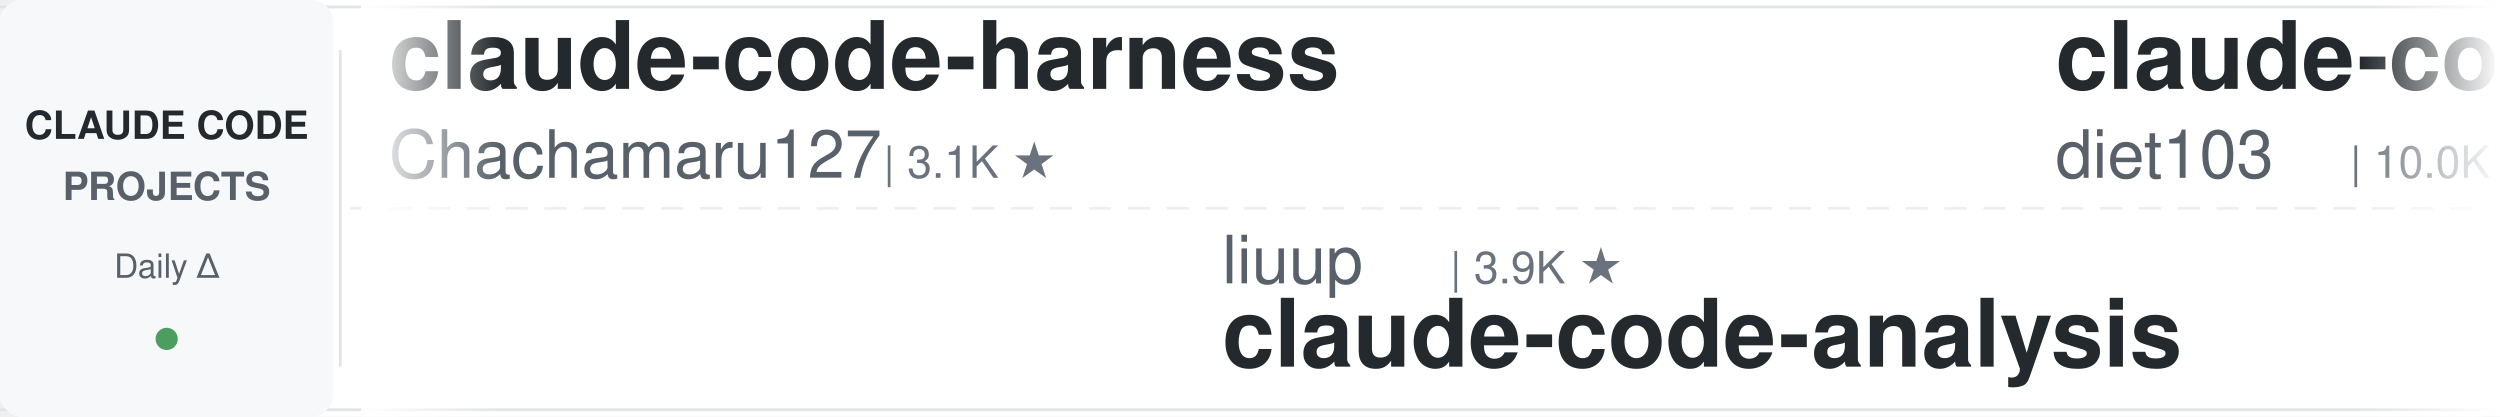
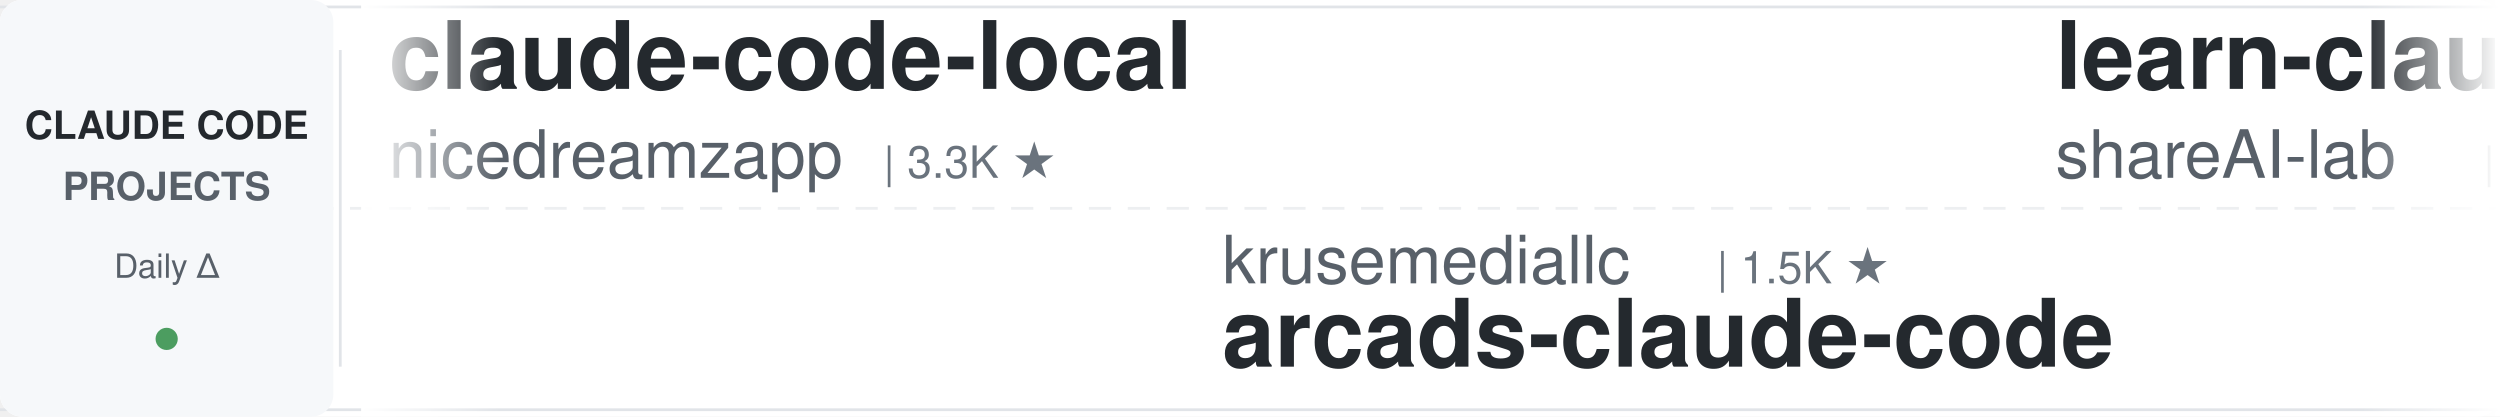
<svg xmlns="http://www.w3.org/2000/svg" width="900" height="150">
  <defs>
    <linearGradient id="leftFade" x1="0%" y1="0%" x2="100%" y2="0%">
      <stop offset="0%" style="stop-color:#ffffff;stop-opacity:1" />
      <stop offset="100%" style="stop-color:#ffffff;stop-opacity:0" />
    </linearGradient>
    <linearGradient id="rightFade" x1="0%" y1="0%" x2="100%" y2="0%">
      <stop offset="0%" style="stop-color:#ffffff;stop-opacity:0" />
      <stop offset="100%" style="stop-color:#ffffff;stop-opacity:1" />
    </linearGradient>
  </defs>
  <rect width="900" height="150" fill="#ffffff" rx="8" />
  <rect x="0" y="2" width="900" height="1" fill="#e1e4e8" />
  <rect x="0" y="147" width="900" height="1" fill="#e1e4e8" />
  <line x1="0" y1="75" x2="900" y2="75" stroke="#e1e4e8" stroke-width="1" stroke-dasharray="8 6" opacity="0.6" />
  <rect x="0" y="0" width="120" height="150" fill="#f6f8fa" rx="8" />
  <text x="60" y="50" font-family="-apple-system, BlinkMacSystemFont, 'Segoe UI', Helvetica, Arial, sans-serif" font-size="14" font-weight="600" fill="#24292e" text-anchor="middle">CLAUDE CODE</text>
  <text x="60" y="72" font-family="-apple-system, BlinkMacSystemFont, 'Segoe UI', Helvetica, Arial, sans-serif" font-size="14" font-weight="600" fill="#586069" text-anchor="middle">PROJECTS</text>
  <text x="60" y="100" font-family="-apple-system, BlinkMacSystemFont, 'Segoe UI', Helvetica, Arial, sans-serif" font-size="12" font-weight="500" fill="#586069" text-anchor="middle">Daily Δ</text>
  <circle cx="60" cy="122" r="4" fill="#22863a" opacity="0.8" />
  <rect x="122" y="18" width="1" height="114" fill="#e1e4e8" />
  <clipPath id="tickerClip">
    <rect x="130" y="0" width="770" height="150" />
  </clipPath>
  <g clip-path="url(#tickerClip)">
    <g id="tickerItems">
      <animateTransform attributeName="transform" attributeType="XML" type="translate" from="0 0" to="-3000 0" dur="54s" repeatCount="indefinite" />
      <g transform="translate(0, 0)">
-         <text x="140" y="32" font-family="-apple-system, BlinkMacSystemFont, 'Segoe UI', Helvetica, Arial, sans-serif" font-size="34" font-weight="600" fill="#24292e">claude-code-harness</text>
-         <text x="140" y="64" font-family="-apple-system, BlinkMacSystemFont, 'Segoe UI', Helvetica, Arial, sans-serif" font-size="24" font-weight="400" fill="#586069">Chachamaru127</text>
-         <text x="318" y="64" font-family="-apple-system, BlinkMacSystemFont, 'Segoe UI', Helvetica, Arial, sans-serif" font-size="16" font-weight="500" fill="#6a737d">| 3.1K ★</text>
+         <text x="140" y="32" font-family="-apple-system, BlinkMacSystemFont, 'Segoe UI', Helvetica, Arial, sans-serif" font-size="34" font-weight="600" fill="#24292e">claude-code-local</text>
+         <text x="140" y="64" font-family="-apple-system, BlinkMacSystemFont, 'Segoe UI', Helvetica, Arial, sans-serif" font-size="24" font-weight="400" fill="#586069">nicedreamzapp</text>
+         <text x="318" y="64" font-family="-apple-system, BlinkMacSystemFont, 'Segoe UI', Helvetica, Arial, sans-serif" font-size="16" font-weight="500" fill="#6a737d">| 3.3K ★</text>
      </g>
      <g transform="translate(300, 0)">
-         <text x="140" y="102" font-family="-apple-system, BlinkMacSystemFont, 'Segoe UI', Helvetica, Arial, sans-serif" font-size="24" font-weight="400" fill="#586069">liuup</text>
-         <text x="222" y="102" font-family="-apple-system, BlinkMacSystemFont, 'Segoe UI', Helvetica, Arial, sans-serif" font-size="16" font-weight="500" fill="#6a737d">| 3.9K ★</text>
-         <text x="140" y="132" font-family="-apple-system, BlinkMacSystemFont, 'Segoe UI', Helvetica, Arial, sans-serif" font-size="34" font-weight="600" fill="#24292e">claude-code-analysis</text>
+         <text x="140" y="102" font-family="-apple-system, BlinkMacSystemFont, 'Segoe UI', Helvetica, Arial, sans-serif" font-size="24" font-weight="400" fill="#586069">krusemediallc</text>
+         <text x="318" y="102" font-family="-apple-system, BlinkMacSystemFont, 'Segoe UI', Helvetica, Arial, sans-serif" font-size="16" font-weight="500" fill="#6a737d">| 1.5K ★</text>
+         <text x="140" y="132" font-family="-apple-system, BlinkMacSystemFont, 'Segoe UI', Helvetica, Arial, sans-serif" font-size="34" font-weight="600" fill="#24292e">arcads-claude-code</text>
      </g>
      <g transform="translate(600, 0)">
-         <text x="140" y="32" font-family="-apple-system, BlinkMacSystemFont, 'Segoe UI', Helvetica, Arial, sans-serif" font-size="34" font-weight="600" fill="#24292e">claude-code-infrastructu...</text>
-         <text x="140" y="64" font-family="-apple-system, BlinkMacSystemFont, 'Segoe UI', Helvetica, Arial, sans-serif" font-size="24" font-weight="400" fill="#586069">diet103</text>
-         <text x="246" y="64" font-family="-apple-system, BlinkMacSystemFont, 'Segoe UI', Helvetica, Arial, sans-serif" font-size="16" font-weight="500" fill="#6a737d">| 10.0K ★</text>
+         <text x="140" y="32" font-family="-apple-system, BlinkMacSystemFont, 'Segoe UI', Helvetica, Arial, sans-serif" font-size="34" font-weight="600" fill="#24292e">learn-claude-code</text>
+         <text x="140" y="64" font-family="-apple-system, BlinkMacSystemFont, 'Segoe UI', Helvetica, Arial, sans-serif" font-size="24" font-weight="400" fill="#586069">shareAI-lab</text>
+         <text x="294" y="64" font-family="-apple-system, BlinkMacSystemFont, 'Segoe UI', Helvetica, Arial, sans-serif" font-size="16" font-weight="500" fill="#6a737d">| 76.3K ★</text>
      </g>
      <g transform="translate(900, 0)">
-         <text x="140" y="102" font-family="-apple-system, BlinkMacSystemFont, 'Segoe UI', Helvetica, Arial, sans-serif" font-size="24" font-weight="400" fill="#586069">shanraisshan</text>
-         <text x="306" y="102" font-family="-apple-system, BlinkMacSystemFont, 'Segoe UI', Helvetica, Arial, sans-serif" font-size="16" font-weight="500" fill="#6a737d">| 65.8K ★</text>
-         <text x="140" y="132" font-family="-apple-system, BlinkMacSystemFont, 'Segoe UI', Helvetica, Arial, sans-serif" font-size="34" font-weight="600" fill="#24292e">claude-code-best-practic...</text>
+         <text x="140" y="102" font-family="-apple-system, BlinkMacSystemFont, 'Segoe UI', Helvetica, Arial, sans-serif" font-size="24" font-weight="400" fill="#586069">lintsinghua</text>
+         <text x="294" y="102" font-family="-apple-system, BlinkMacSystemFont, 'Segoe UI', Helvetica, Arial, sans-serif" font-size="16" font-weight="500" fill="#6a737d">| 4.2K ★</text>
+         <text x="140" y="132" font-family="-apple-system, BlinkMacSystemFont, 'Segoe UI', Helvetica, Arial, sans-serif" font-size="34" font-weight="600" fill="#24292e">claude-code-book</text>
      </g>
      <g transform="translate(1200, 0)">
+         <text x="140" y="32" font-family="-apple-system, BlinkMacSystemFont, 'Segoe UI', Helvetica, Arial, sans-serif" font-size="34" font-weight="600" fill="#24292e">claude-code-telegram</text>
+         <text x="140" y="64" font-family="-apple-system, BlinkMacSystemFont, 'Segoe UI', Helvetica, Arial, sans-serif" font-size="24" font-weight="400" fill="#586069">RichardAtCT</text>
+         <text x="294" y="64" font-family="-apple-system, BlinkMacSystemFont, 'Segoe UI', Helvetica, Arial, sans-serif" font-size="16" font-weight="500" fill="#6a737d">| 2.8K ★</text>
+       </g>
+       <g transform="translate(1500, 0)">
+         <text x="140" y="102" font-family="-apple-system, BlinkMacSystemFont, 'Segoe UI', Helvetica, Arial, sans-serif" font-size="24" font-weight="400" fill="#586069">AICoderTudou</text>
+         <text x="306" y="102" font-family="-apple-system, BlinkMacSystemFont, 'Segoe UI', Helvetica, Arial, sans-serif" font-size="16" font-weight="500" fill="#6a737d">| 495 ★</text>
+         <text x="140" y="132" font-family="-apple-system, BlinkMacSystemFont, 'Segoe UI', Helvetica, Arial, sans-serif" font-size="34" font-weight="600" fill="#24292e">claude-code-tudou</text>
+       </g>
+       <g transform="translate(1800, 0)">
        <text x="140" y="32" font-family="-apple-system, BlinkMacSystemFont, 'Segoe UI', Helvetica, Arial, sans-serif" font-size="34" font-weight="600" fill="#24292e">claude-code-source</text>
        <text x="140" y="64" font-family="-apple-system, BlinkMacSystemFont, 'Segoe UI', Helvetica, Arial, sans-serif" font-size="24" font-weight="400" fill="#586069">AprilNEA</text>
        <text x="258" y="64" font-family="-apple-system, BlinkMacSystemFont, 'Segoe UI', Helvetica, Arial, sans-serif" font-size="16" font-weight="500" fill="#6a737d">| 391 ★</text>
      </g>
-       <g transform="translate(1500, 0)">
-         <text x="140" y="102" font-family="-apple-system, BlinkMacSystemFont, 'Segoe UI', Helvetica, Arial, sans-serif" font-size="24" font-weight="400" fill="#586069">luyao618</text>
-         <text x="258" y="102" font-family="-apple-system, BlinkMacSystemFont, 'Segoe UI', Helvetica, Arial, sans-serif" font-size="16" font-weight="500" fill="#6a737d">| 1.7K ★</text>
-         <text x="140" y="132" font-family="-apple-system, BlinkMacSystemFont, 'Segoe UI', Helvetica, Arial, sans-serif" font-size="34" font-weight="600" fill="#24292e">Claude-Code-Source-Study</text>
-       </g>
-       <g transform="translate(1800, 0)">
-         <text x="140" y="32" font-family="-apple-system, BlinkMacSystemFont, 'Segoe UI', Helvetica, Arial, sans-serif" font-size="34" font-weight="600" fill="#24292e">claude-code-telegram</text>
-         <text x="140" y="64" font-family="-apple-system, BlinkMacSystemFont, 'Segoe UI', Helvetica, Arial, sans-serif" font-size="24" font-weight="400" fill="#586069">RichardAtCT</text>
-         <text x="294" y="64" font-family="-apple-system, BlinkMacSystemFont, 'Segoe UI', Helvetica, Arial, sans-serif" font-size="16" font-weight="500" fill="#6a737d">| 2.8K ★</text>
-       </g>
      <g transform="translate(2100, 0)">
-         <text x="140" y="102" font-family="-apple-system, BlinkMacSystemFont, 'Segoe UI', Helvetica, Arial, sans-serif" font-size="24" font-weight="400" fill="#586069">Cranot</text>
-         <text x="234" y="102" font-family="-apple-system, BlinkMacSystemFont, 'Segoe UI', Helvetica, Arial, sans-serif" font-size="16" font-weight="500" fill="#6a737d">| 2.9K ★</text>
-         <text x="140" y="132" font-family="-apple-system, BlinkMacSystemFont, 'Segoe UI', Helvetica, Arial, sans-serif" font-size="34" font-weight="600" fill="#24292e">claude-code-guide</text>
+         <text x="140" y="102" font-family="-apple-system, BlinkMacSystemFont, 'Segoe UI', Helvetica, Arial, sans-serif" font-size="24" font-weight="400" fill="#586069">asgeirtj</text>
+         <text x="258" y="102" font-family="-apple-system, BlinkMacSystemFont, 'Segoe UI', Helvetica, Arial, sans-serif" font-size="16" font-weight="500" fill="#6a737d">| 64.5K ★</text>
+         <text x="140" y="132" font-family="-apple-system, BlinkMacSystemFont, 'Segoe UI', Helvetica, Arial, sans-serif" font-size="34" font-weight="600" fill="#24292e">system_prompts_leaks</text>
      </g>
      <g transform="translate(2400, 0)">
-         <text x="140" y="32" font-family="-apple-system, BlinkMacSystemFont, 'Segoe UI', Helvetica, Arial, sans-serif" font-size="34" font-weight="600" fill="#24292e">claude-code-source</text>
-         <text x="140" y="64" font-family="-apple-system, BlinkMacSystemFont, 'Segoe UI', Helvetica, Arial, sans-serif" font-size="24" font-weight="400" fill="#586069">hangsman</text>
-         <text x="258" y="64" font-family="-apple-system, BlinkMacSystemFont, 'Segoe UI', Helvetica, Arial, sans-serif" font-size="16" font-weight="500" fill="#6a737d">| 794 ★</text>
+         <text x="140" y="32" font-family="-apple-system, BlinkMacSystemFont, 'Segoe UI', Helvetica, Arial, sans-serif" font-size="34" font-weight="600" fill="#24292e">ECC</text>
+         <text x="140" y="64" font-family="-apple-system, BlinkMacSystemFont, 'Segoe UI', Helvetica, Arial, sans-serif" font-size="24" font-weight="400" fill="#586069">affaan-m</text>
+         <text x="258" y="64" font-family="-apple-system, BlinkMacSystemFont, 'Segoe UI', Helvetica, Arial, sans-serif" font-size="16" font-weight="500" fill="#6a737d">| 254.2K ★</text>
      </g>
      <g transform="translate(2700, 0)">
-         <text x="140" y="102" font-family="-apple-system, BlinkMacSystemFont, 'Segoe UI', Helvetica, Arial, sans-serif" font-size="24" font-weight="400" fill="#586069">centminmod</text>
-         <text x="282" y="102" font-family="-apple-system, BlinkMacSystemFont, 'Segoe UI', Helvetica, Arial, sans-serif" font-size="16" font-weight="500" fill="#6a737d">| 2.6K ★</text>
-         <text x="140" y="132" font-family="-apple-system, BlinkMacSystemFont, 'Segoe UI', Helvetica, Arial, sans-serif" font-size="34" font-weight="600" fill="#24292e">my-claude-code-setup</text>
+         <text x="140" y="102" font-family="-apple-system, BlinkMacSystemFont, 'Segoe UI', Helvetica, Arial, sans-serif" font-size="24" font-weight="400" fill="#586069">JrCx7scC</text>
+         <text x="258" y="102" font-family="-apple-system, BlinkMacSystemFont, 'Segoe UI', Helvetica, Arial, sans-serif" font-size="16" font-weight="500" fill="#6a737d">| 376 ★</text>
+         <text x="140" y="132" font-family="-apple-system, BlinkMacSystemFont, 'Segoe UI', Helvetica, Arial, sans-serif" font-size="34" font-weight="600" fill="#24292e">claude-code-source</text>
      </g>
      <g transform="translate(3000, 0)">
-         <text x="140" y="32" font-family="-apple-system, BlinkMacSystemFont, 'Segoe UI', Helvetica, Arial, sans-serif" font-size="34" font-weight="600" fill="#24292e">claude-code-harness</text>
-         <text x="140" y="64" font-family="-apple-system, BlinkMacSystemFont, 'Segoe UI', Helvetica, Arial, sans-serif" font-size="24" font-weight="400" fill="#586069">Chachamaru127</text>
-         <text x="318" y="64" font-family="-apple-system, BlinkMacSystemFont, 'Segoe UI', Helvetica, Arial, sans-serif" font-size="16" font-weight="500" fill="#6a737d">| 3.1K ★</text>
+         <text x="140" y="32" font-family="-apple-system, BlinkMacSystemFont, 'Segoe UI', Helvetica, Arial, sans-serif" font-size="34" font-weight="600" fill="#24292e">claude-code-local</text>
+         <text x="140" y="64" font-family="-apple-system, BlinkMacSystemFont, 'Segoe UI', Helvetica, Arial, sans-serif" font-size="24" font-weight="400" fill="#586069">nicedreamzapp</text>
+         <text x="318" y="64" font-family="-apple-system, BlinkMacSystemFont, 'Segoe UI', Helvetica, Arial, sans-serif" font-size="16" font-weight="500" fill="#6a737d">| 3.3K ★</text>
      </g>
      <g transform="translate(3300, 0)">
-         <text x="140" y="102" font-family="-apple-system, BlinkMacSystemFont, 'Segoe UI', Helvetica, Arial, sans-serif" font-size="24" font-weight="400" fill="#586069">liuup</text>
-         <text x="222" y="102" font-family="-apple-system, BlinkMacSystemFont, 'Segoe UI', Helvetica, Arial, sans-serif" font-size="16" font-weight="500" fill="#6a737d">| 3.9K ★</text>
-         <text x="140" y="132" font-family="-apple-system, BlinkMacSystemFont, 'Segoe UI', Helvetica, Arial, sans-serif" font-size="34" font-weight="600" fill="#24292e">claude-code-analysis</text>
+         <text x="140" y="102" font-family="-apple-system, BlinkMacSystemFont, 'Segoe UI', Helvetica, Arial, sans-serif" font-size="24" font-weight="400" fill="#586069">krusemediallc</text>
+         <text x="318" y="102" font-family="-apple-system, BlinkMacSystemFont, 'Segoe UI', Helvetica, Arial, sans-serif" font-size="16" font-weight="500" fill="#6a737d">| 1.5K ★</text>
+         <text x="140" y="132" font-family="-apple-system, BlinkMacSystemFont, 'Segoe UI', Helvetica, Arial, sans-serif" font-size="34" font-weight="600" fill="#24292e">arcads-claude-code</text>
      </g>
      <g transform="translate(3600, 0)">
-         <text x="140" y="32" font-family="-apple-system, BlinkMacSystemFont, 'Segoe UI', Helvetica, Arial, sans-serif" font-size="34" font-weight="600" fill="#24292e">claude-code-infrastructu...</text>
-         <text x="140" y="64" font-family="-apple-system, BlinkMacSystemFont, 'Segoe UI', Helvetica, Arial, sans-serif" font-size="24" font-weight="400" fill="#586069">diet103</text>
-         <text x="246" y="64" font-family="-apple-system, BlinkMacSystemFont, 'Segoe UI', Helvetica, Arial, sans-serif" font-size="16" font-weight="500" fill="#6a737d">| 10.0K ★</text>
+         <text x="140" y="32" font-family="-apple-system, BlinkMacSystemFont, 'Segoe UI', Helvetica, Arial, sans-serif" font-size="34" font-weight="600" fill="#24292e">learn-claude-code</text>
+         <text x="140" y="64" font-family="-apple-system, BlinkMacSystemFont, 'Segoe UI', Helvetica, Arial, sans-serif" font-size="24" font-weight="400" fill="#586069">shareAI-lab</text>
+         <text x="294" y="64" font-family="-apple-system, BlinkMacSystemFont, 'Segoe UI', Helvetica, Arial, sans-serif" font-size="16" font-weight="500" fill="#6a737d">| 76.3K ★</text>
      </g>
      <g transform="translate(3900, 0)">
-         <text x="140" y="102" font-family="-apple-system, BlinkMacSystemFont, 'Segoe UI', Helvetica, Arial, sans-serif" font-size="24" font-weight="400" fill="#586069">shanraisshan</text>
-         <text x="306" y="102" font-family="-apple-system, BlinkMacSystemFont, 'Segoe UI', Helvetica, Arial, sans-serif" font-size="16" font-weight="500" fill="#6a737d">| 65.8K ★</text>
-         <text x="140" y="132" font-family="-apple-system, BlinkMacSystemFont, 'Segoe UI', Helvetica, Arial, sans-serif" font-size="34" font-weight="600" fill="#24292e">claude-code-best-practic...</text>
+         <text x="140" y="102" font-family="-apple-system, BlinkMacSystemFont, 'Segoe UI', Helvetica, Arial, sans-serif" font-size="24" font-weight="400" fill="#586069">lintsinghua</text>
+         <text x="294" y="102" font-family="-apple-system, BlinkMacSystemFont, 'Segoe UI', Helvetica, Arial, sans-serif" font-size="16" font-weight="500" fill="#6a737d">| 4.2K ★</text>
+         <text x="140" y="132" font-family="-apple-system, BlinkMacSystemFont, 'Segoe UI', Helvetica, Arial, sans-serif" font-size="34" font-weight="600" fill="#24292e">claude-code-book</text>
      </g>
    </g>
  </g>
  <rect x="130" y="0" width="50" height="150" fill="url(#leftFade)" />
  <rect x="850" y="0" width="50" height="150" fill="url(#rightFade)" />
</svg>
